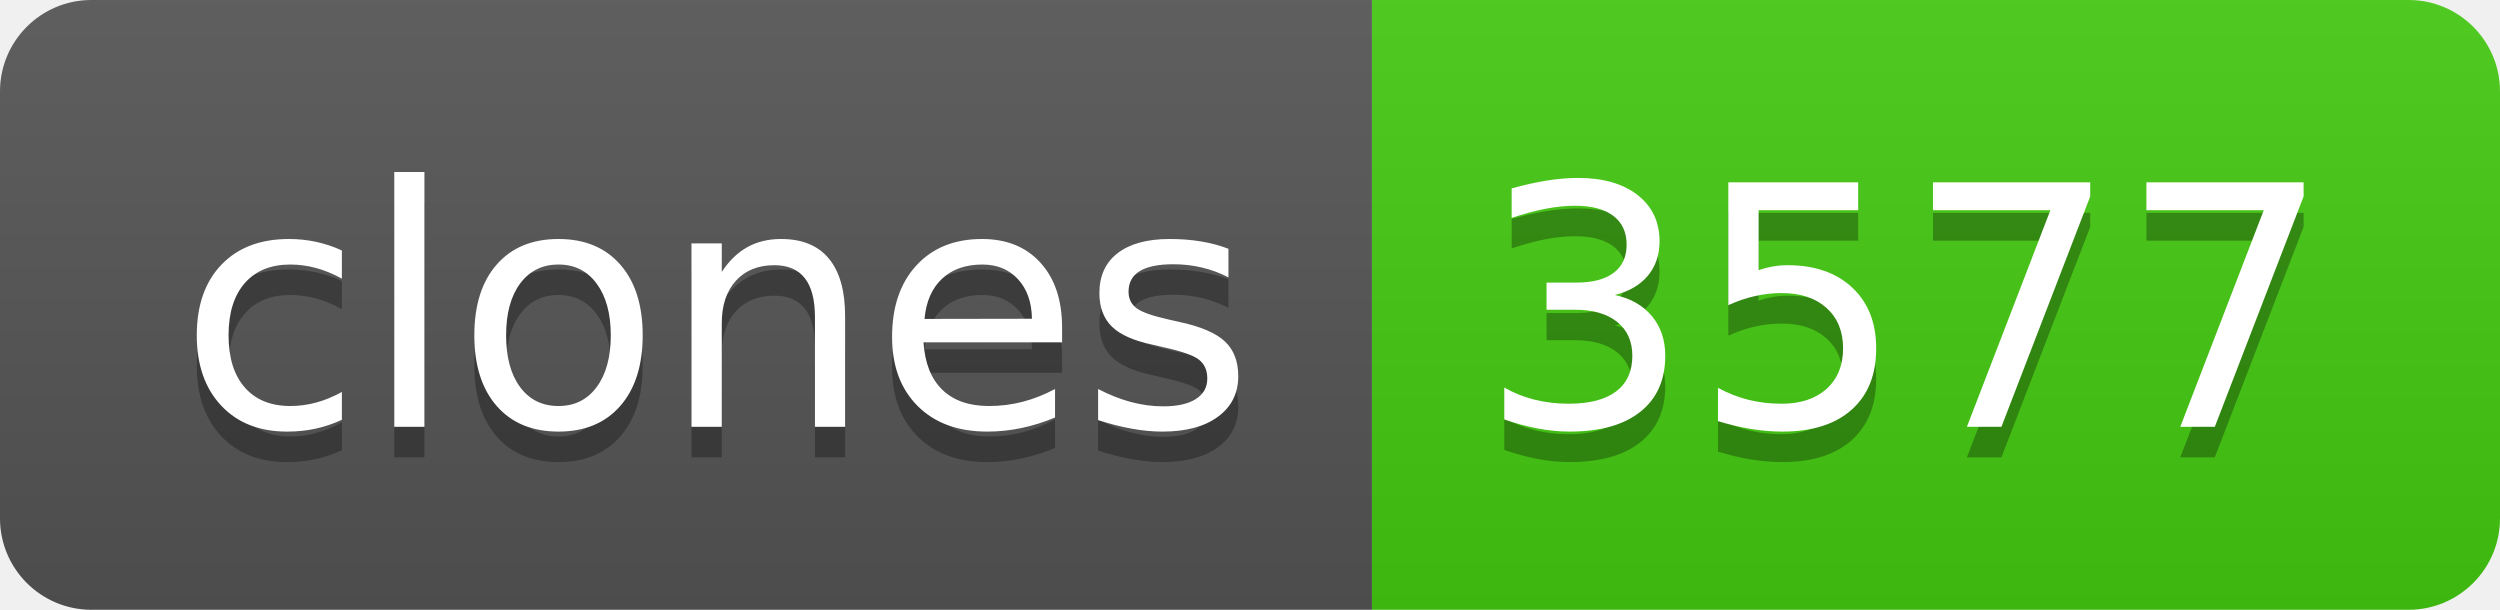
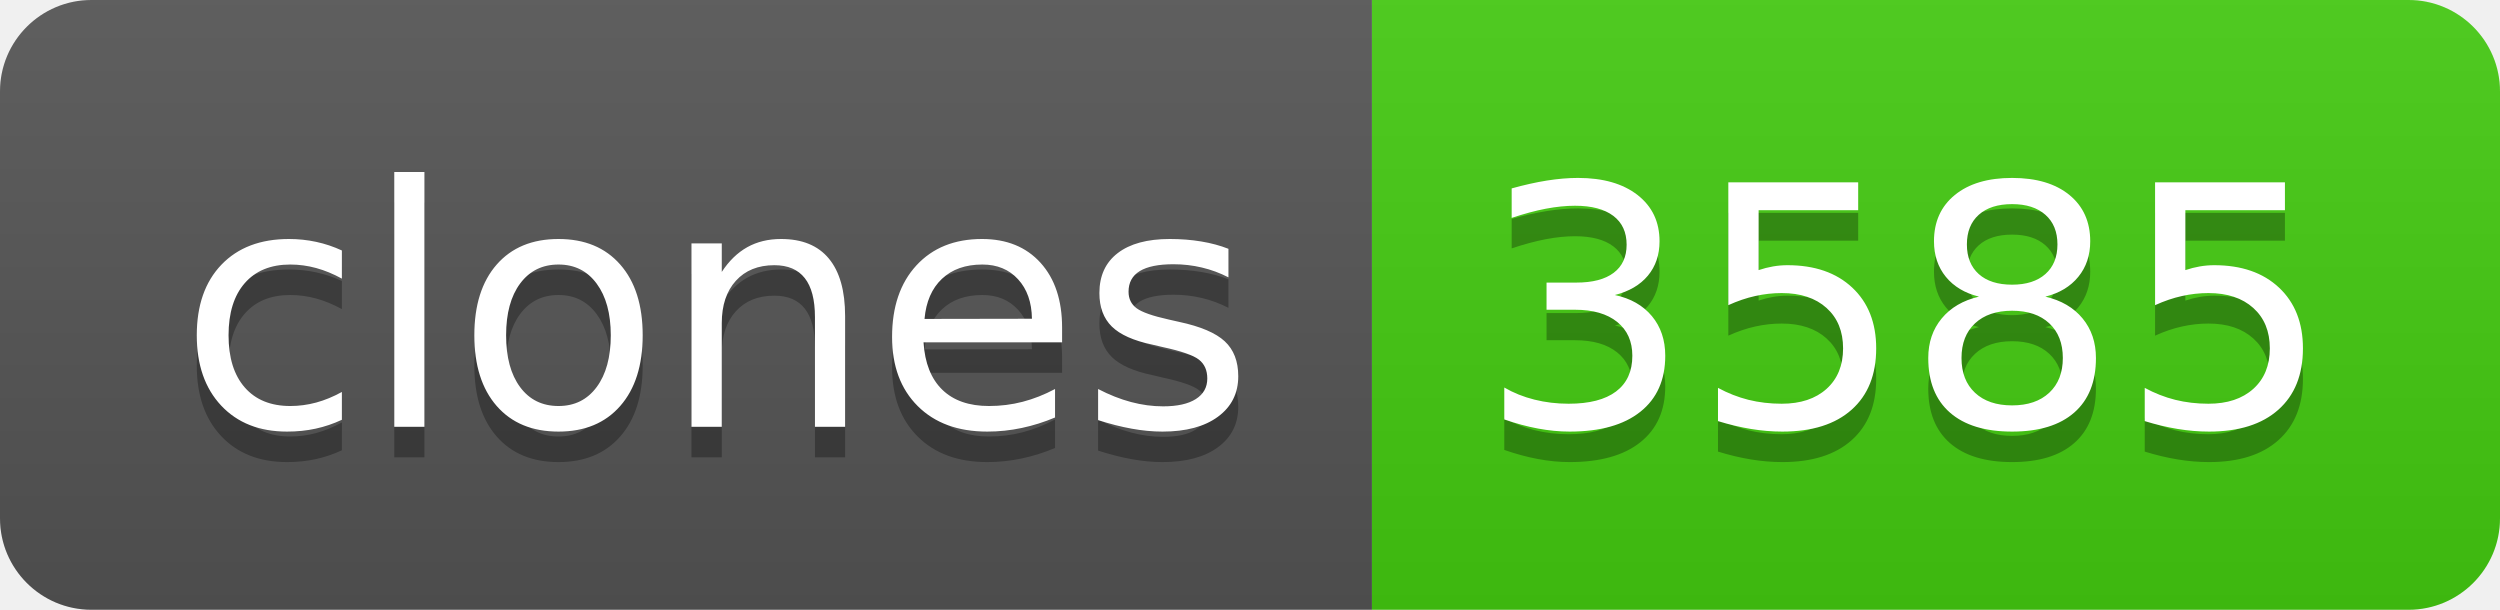
- <svg xmlns="http://www.w3.org/2000/svg" width="82" height="20" role="img" aria-label="clones: 3577">
+ <svg xmlns="http://www.w3.org/2000/svg" width="82" height="20" role="img" aria-label="clones: 3585">
  <linearGradient id="s" x2="0" y2="100%">
    <stop offset="0" stop-color="#bbb" stop-opacity=".1" />
    <stop offset="1" stop-opacity=".1" />
  </linearGradient>
  <clipPath id="r">
    <rect width="82" height="20" rx="3" fill="#fff" />
  </clipPath>
  <g clip-path="url(#r)">
    <rect width="45" height="20" fill="#555" />
    <rect x="45" width="37" height="20" fill="#4c1" />
    <rect width="82" height="20" fill="url(#s)" />
  </g>
  <g fill="#fff" text-anchor="middle" font-family="Verdana,Geneva,DejaVu Sans,sans-serif" text-rendering="geometricPrecision" font-size="110">
    <text aria-hidden="true" x="235" y="150" fill="#010101" fill-opacity=".3" transform="scale(.1)" textLength="350">clones</text>
    <text x="235" y="140" transform="scale(.1)" fill="#fff" textLength="350">clones</text>
-     <text aria-hidden="true" x="625" y="150" fill="#010101" fill-opacity=".3" transform="scale(.1)" textLength="270">3577</text>
-     <text x="625" y="140" transform="scale(.1)" fill="#fff" textLength="270">3577</text>
+     <text aria-hidden="true" x="625" y="150" fill="#010101" fill-opacity=".3" transform="scale(.1)" textLength="270">3585</text>
+     <text x="625" y="140" transform="scale(.1)" fill="#fff" textLength="270">3585</text>
  </g>
</svg>
